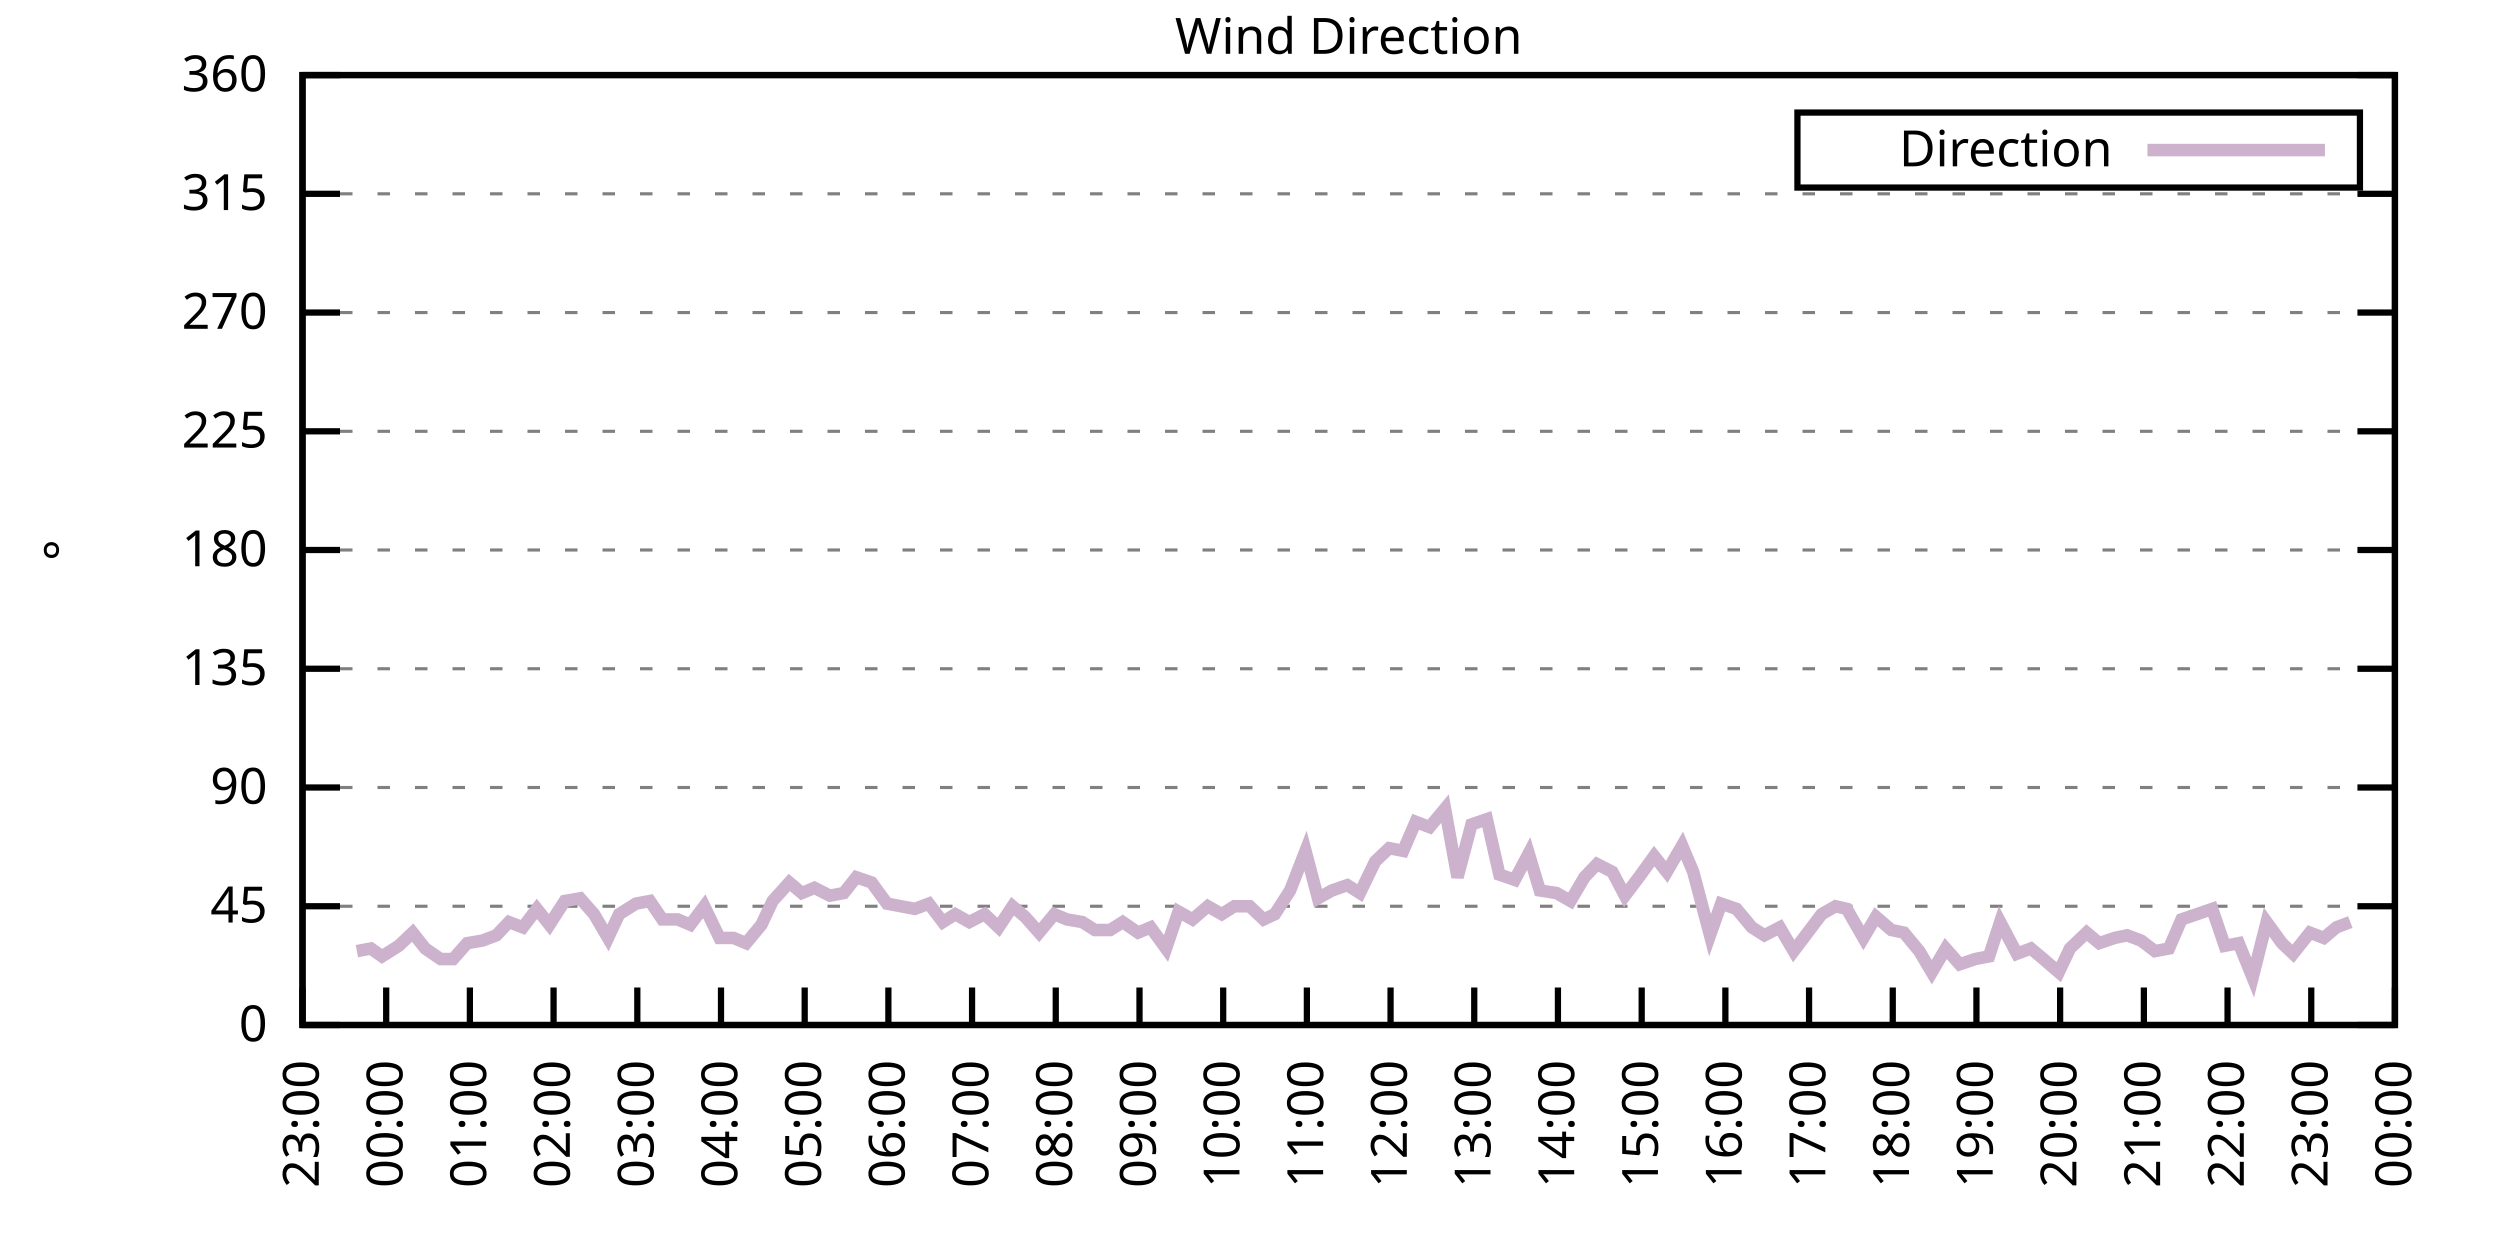
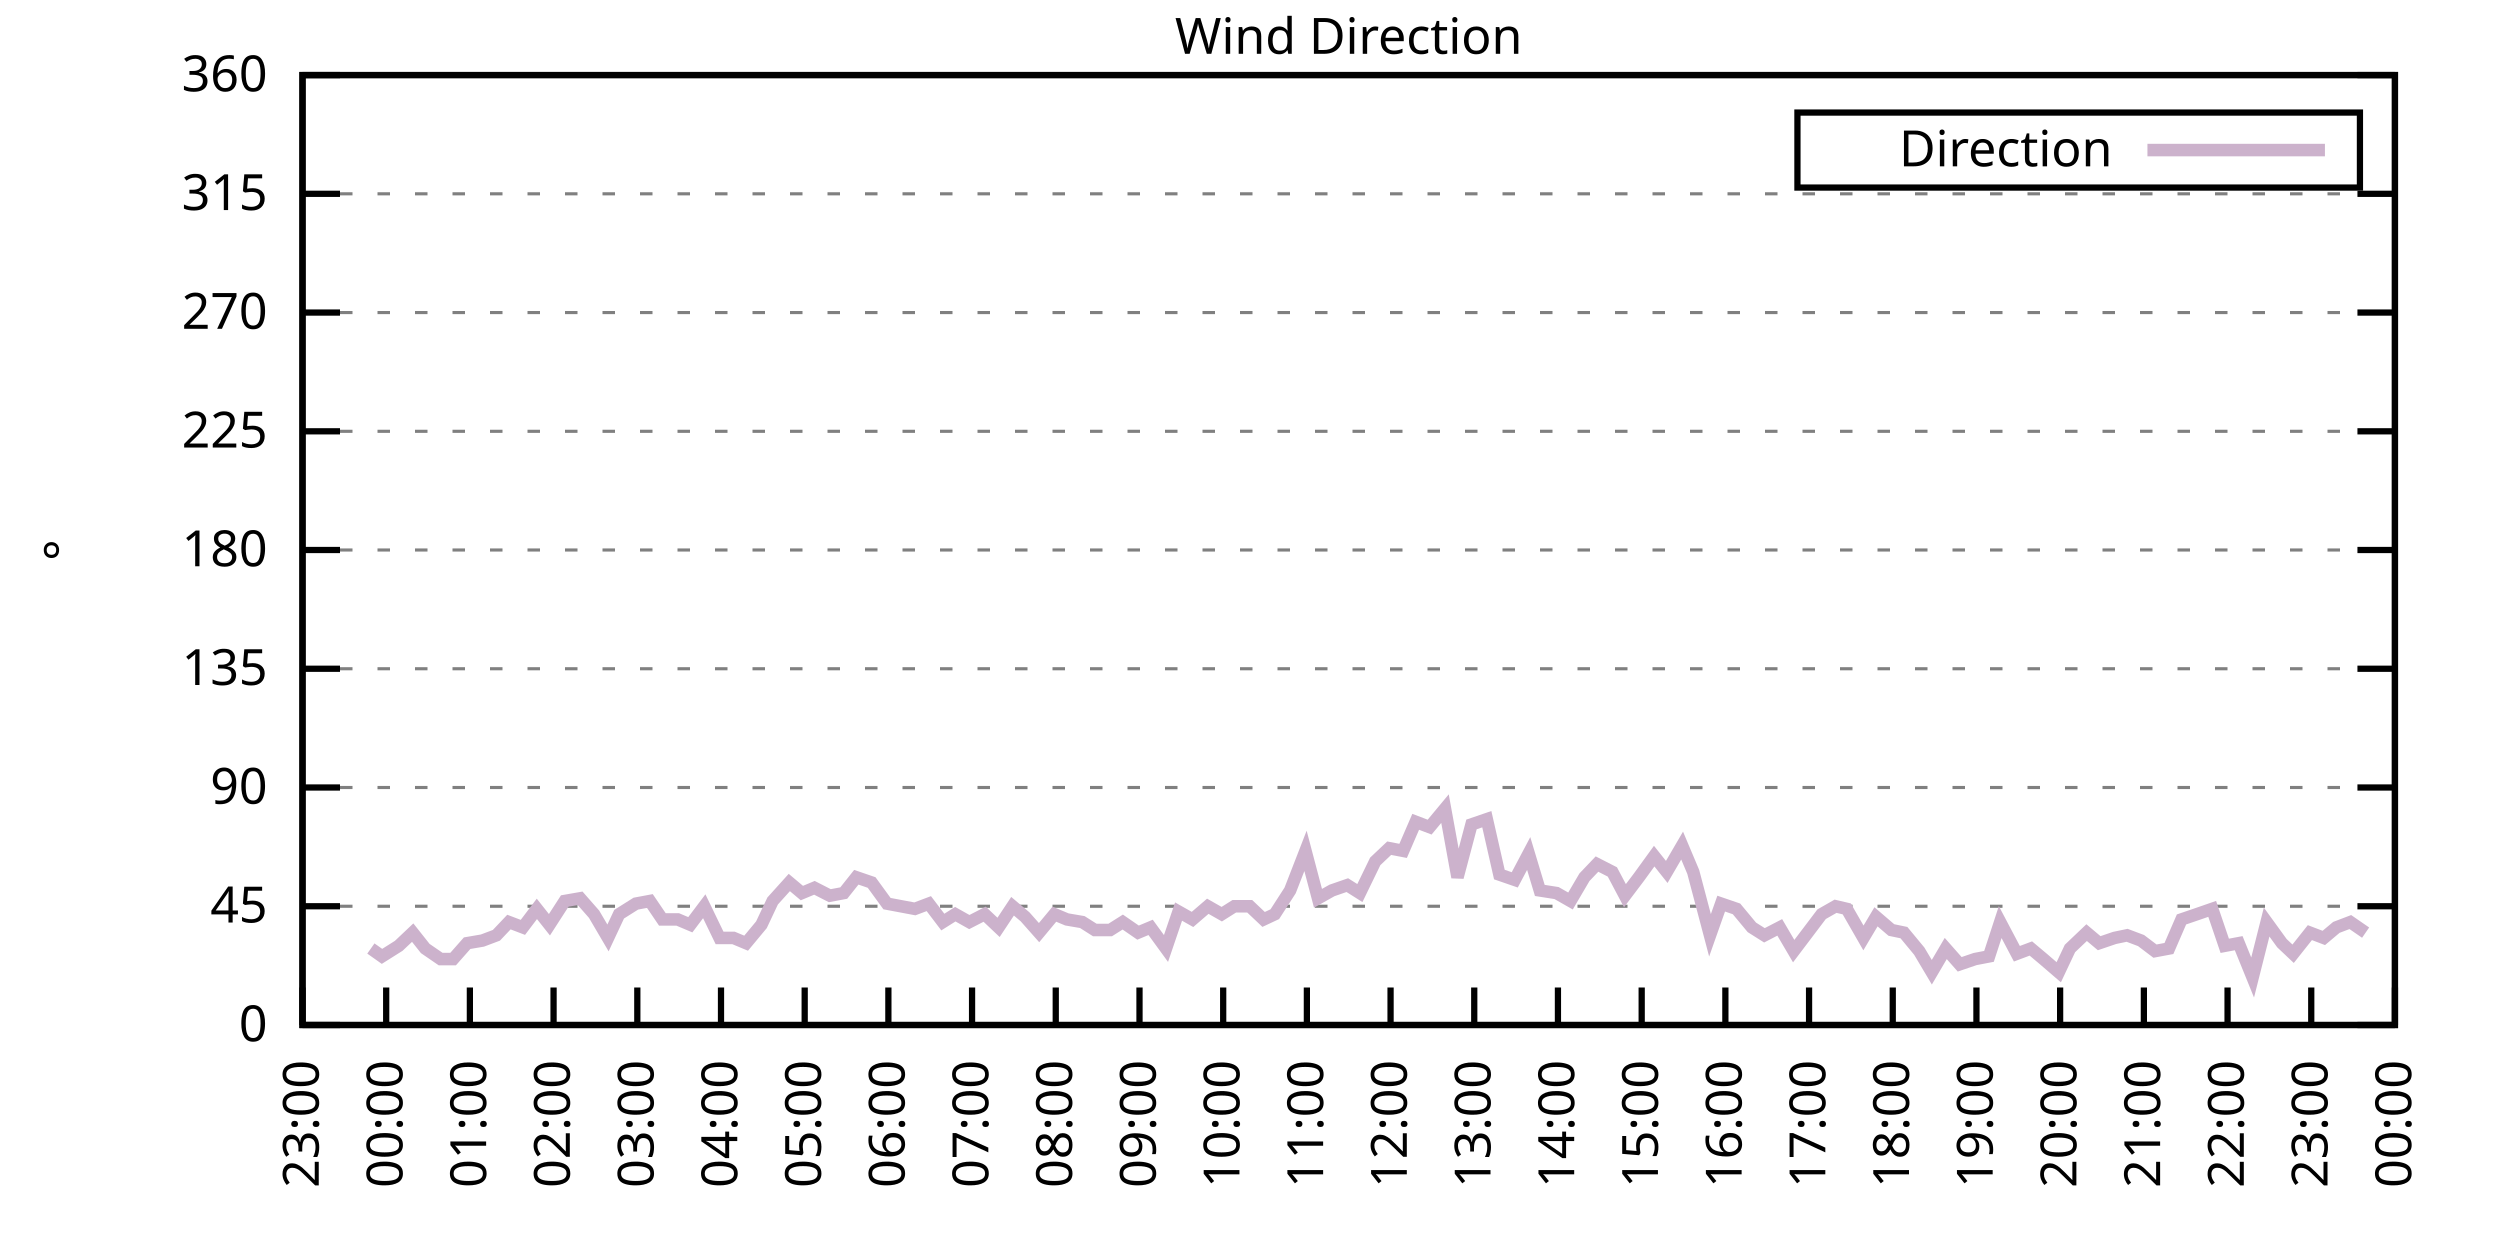
<svg xmlns="http://www.w3.org/2000/svg" xmlns:xlink="http://www.w3.org/1999/xlink" width="400" height="200" viewBox="0 0 400 200">
  <g id="gnuplot_canvas">
    <rect x="0" y="0" width="400" height="200" fill="none" />
    <defs>
      <circle id="gpDot" r="0.5" stroke-width="0.5" stroke="currentColor" />
      <path id="gpPt0" stroke-width="0.333" stroke="currentColor" d="M-1,0 h2 M0,-1 v2" />
      <path id="gpPt1" stroke-width="0.333" stroke="currentColor" d="M-1,-1 L1,1 M1,-1 L-1,1" />
      <path id="gpPt2" stroke-width="0.333" stroke="currentColor" d="M-1,0 L1,0 M0,-1 L0,1 M-1,-1 L1,1 M-1,1 L1,-1" />
      <rect id="gpPt3" stroke-width="0.333" stroke="currentColor" x="-1" y="-1" width="2" height="2" />
      <rect id="gpPt4" stroke-width="0.333" stroke="currentColor" fill="currentColor" x="-1" y="-1" width="2" height="2" />
      <circle id="gpPt5" stroke-width="0.333" stroke="currentColor" cx="0" cy="0" r="1" />
      <use xlink:href="#gpPt5" id="gpPt6" fill="currentColor" stroke="none" />
      <path id="gpPt7" stroke-width="0.333" stroke="currentColor" d="M0,-1.33 L-1.33,0.67 L1.33,0.67 z" />
      <use xlink:href="#gpPt7" id="gpPt8" fill="currentColor" stroke="none" />
      <use xlink:href="#gpPt7" id="gpPt9" stroke="currentColor" transform="rotate(180)" />
      <use xlink:href="#gpPt9" id="gpPt10" fill="currentColor" stroke="none" />
      <use xlink:href="#gpPt3" id="gpPt11" stroke="currentColor" transform="rotate(45)" />
      <use xlink:href="#gpPt11" id="gpPt12" fill="currentColor" stroke="none" />
      <path id="gpPt13" stroke-width="0.333" stroke="currentColor" d="M0,1.330 L1.265,0.411 L0.782,-1.067 L-0.782,-1.076 L-1.265,0.411 z" />
      <use xlink:href="#gpPt13" id="gpPt14" fill="currentColor" stroke="none" />
      <filter id="textbox" filterUnits="objectBoundingBox" x="0" y="0" height="1" width="1">
        <feFlood flood-color="white" flood-opacity="1" result="bgnd" />
        <feComposite in="SourceGraphic" in2="bgnd" operator="atop" />
      </filter>
      <filter id="greybox" filterUnits="objectBoundingBox" x="0" y="0" height="1" width="1">
        <feFlood flood-color="lightgrey" flood-opacity="1" result="grey" />
        <feComposite in="SourceGraphic" in2="grey" operator="atop" />
      </filter>
    </defs>
    <g fill="none" color="white" stroke="currentColor" stroke-width="1.00" stroke-linecap="butt" stroke-linejoin="miter">
</g>
    <g fill="none" color="black" stroke="currentColor" stroke-width="1.00" stroke-linecap="butt" stroke-linejoin="miter">
      <g stroke="none" shape-rendering="crispEdges">
        <polygon fill="rgb(255, 255, 255)" points="48.40,164.00 383.18,164.00 383.18,12.02 48.40,12.02 " />
      </g>
    </g>
    <g fill="none" color="black" stroke="currentColor" stroke-width="1.00" stroke-linecap="butt" stroke-linejoin="miter">
</g>
    <g fill="none" color="black" stroke="black" stroke-width="0.50" stroke-linecap="butt" stroke-linejoin="miter">
</g>
    <g fill="none" color="gray" stroke="currentColor" stroke-width="0.50" stroke-linecap="butt" stroke-linejoin="miter">
      <path stroke="gray" stroke-dasharray="2,4" class="gridline" d="M48.40,164.00 L383.19,164.00  " />
    </g>
    <g fill="none" color="gray" stroke="gray" stroke-width="1.00" stroke-linecap="butt" stroke-linejoin="miter">
</g>
    <g fill="none" color="black" stroke="currentColor" stroke-width="1.00" stroke-linecap="butt" stroke-linejoin="miter">
      <path stroke="black" d="M48.40,164.00 L54.40,164.00 M383.19,164.00 L377.19,164.00  " />
      <g transform="translate(42.80,166.60)" stroke="none" fill="black" font-family="Sans" font-size="8.00" text-anchor="end">
        <text>
          <tspan font-family="Sans"> 0</tspan>
        </text>
      </g>
    </g>
    <g fill="none" color="black" stroke="currentColor" stroke-width="1.00" stroke-linecap="butt" stroke-linejoin="miter">
</g>
    <g fill="none" color="black" stroke="black" stroke-width="0.50" stroke-linecap="butt" stroke-linejoin="miter">
</g>
    <g fill="none" color="gray" stroke="currentColor" stroke-width="0.50" stroke-linecap="butt" stroke-linejoin="miter">
      <path stroke="gray" stroke-dasharray="2,4" class="gridline" d="M48.40,145.00 L383.19,145.00  " />
    </g>
    <g fill="none" color="gray" stroke="gray" stroke-width="1.00" stroke-linecap="butt" stroke-linejoin="miter">
</g>
    <g fill="none" color="black" stroke="currentColor" stroke-width="1.00" stroke-linecap="butt" stroke-linejoin="miter">
      <path stroke="black" d="M48.40,145.00 L54.40,145.00 M383.19,145.00 L377.19,145.00  " />
      <g transform="translate(42.80,147.60)" stroke="none" fill="black" font-family="Sans" font-size="8.00" text-anchor="end">
        <text>
          <tspan font-family="Sans"> 45</tspan>
        </text>
      </g>
    </g>
    <g fill="none" color="black" stroke="currentColor" stroke-width="1.00" stroke-linecap="butt" stroke-linejoin="miter">
</g>
    <g fill="none" color="black" stroke="black" stroke-width="0.50" stroke-linecap="butt" stroke-linejoin="miter">
</g>
    <g fill="none" color="gray" stroke="currentColor" stroke-width="0.50" stroke-linecap="butt" stroke-linejoin="miter">
      <path stroke="gray" stroke-dasharray="2,4" class="gridline" d="M48.40,126.00 L383.19,126.00  " />
    </g>
    <g fill="none" color="gray" stroke="gray" stroke-width="1.00" stroke-linecap="butt" stroke-linejoin="miter">
</g>
    <g fill="none" color="black" stroke="currentColor" stroke-width="1.00" stroke-linecap="butt" stroke-linejoin="miter">
      <path stroke="black" d="M48.40,126.00 L54.40,126.00 M383.19,126.00 L377.19,126.00  " />
      <g transform="translate(42.80,128.60)" stroke="none" fill="black" font-family="Sans" font-size="8.00" text-anchor="end">
        <text>
          <tspan font-family="Sans"> 90</tspan>
        </text>
      </g>
    </g>
    <g fill="none" color="black" stroke="currentColor" stroke-width="1.00" stroke-linecap="butt" stroke-linejoin="miter">
</g>
    <g fill="none" color="black" stroke="black" stroke-width="0.50" stroke-linecap="butt" stroke-linejoin="miter">
</g>
    <g fill="none" color="gray" stroke="currentColor" stroke-width="0.50" stroke-linecap="butt" stroke-linejoin="miter">
      <path stroke="gray" stroke-dasharray="2,4" class="gridline" d="M48.40,107.00 L383.19,107.00  " />
    </g>
    <g fill="none" color="gray" stroke="gray" stroke-width="1.00" stroke-linecap="butt" stroke-linejoin="miter">
</g>
    <g fill="none" color="black" stroke="currentColor" stroke-width="1.00" stroke-linecap="butt" stroke-linejoin="miter">
      <path stroke="black" d="M48.40,107.00 L54.40,107.00 M383.19,107.00 L377.19,107.00  " />
      <g transform="translate(42.80,109.60)" stroke="none" fill="black" font-family="Sans" font-size="8.00" text-anchor="end">
        <text>
          <tspan font-family="Sans"> 135</tspan>
        </text>
      </g>
    </g>
    <g fill="none" color="black" stroke="currentColor" stroke-width="1.00" stroke-linecap="butt" stroke-linejoin="miter">
</g>
    <g fill="none" color="black" stroke="black" stroke-width="0.50" stroke-linecap="butt" stroke-linejoin="miter">
</g>
    <g fill="none" color="gray" stroke="currentColor" stroke-width="0.50" stroke-linecap="butt" stroke-linejoin="miter">
      <path stroke="gray" stroke-dasharray="2,4" class="gridline" d="M48.40,88.00 L383.19,88.00  " />
    </g>
    <g fill="none" color="gray" stroke="gray" stroke-width="1.00" stroke-linecap="butt" stroke-linejoin="miter">
</g>
    <g fill="none" color="black" stroke="currentColor" stroke-width="1.00" stroke-linecap="butt" stroke-linejoin="miter">
      <path stroke="black" d="M48.40,88.00 L54.40,88.00 M383.19,88.00 L377.19,88.00  " />
      <g transform="translate(42.80,90.60)" stroke="none" fill="black" font-family="Sans" font-size="8.00" text-anchor="end">
        <text>
          <tspan font-family="Sans"> 180</tspan>
        </text>
      </g>
    </g>
    <g fill="none" color="black" stroke="currentColor" stroke-width="1.00" stroke-linecap="butt" stroke-linejoin="miter">
</g>
    <g fill="none" color="black" stroke="black" stroke-width="0.50" stroke-linecap="butt" stroke-linejoin="miter">
</g>
    <g fill="none" color="gray" stroke="currentColor" stroke-width="0.50" stroke-linecap="butt" stroke-linejoin="miter">
      <path stroke="gray" stroke-dasharray="2,4" class="gridline" d="M48.40,69.01 L383.19,69.01  " />
    </g>
    <g fill="none" color="gray" stroke="gray" stroke-width="1.00" stroke-linecap="butt" stroke-linejoin="miter">
</g>
    <g fill="none" color="black" stroke="currentColor" stroke-width="1.00" stroke-linecap="butt" stroke-linejoin="miter">
      <path stroke="black" d="M48.40,69.01 L54.40,69.01 M383.19,69.01 L377.19,69.01  " />
      <g transform="translate(42.80,71.61)" stroke="none" fill="black" font-family="Sans" font-size="8.00" text-anchor="end">
        <text>
          <tspan font-family="Sans"> 225</tspan>
        </text>
      </g>
    </g>
    <g fill="none" color="black" stroke="currentColor" stroke-width="1.00" stroke-linecap="butt" stroke-linejoin="miter">
</g>
    <g fill="none" color="black" stroke="black" stroke-width="0.50" stroke-linecap="butt" stroke-linejoin="miter">
</g>
    <g fill="none" color="gray" stroke="currentColor" stroke-width="0.50" stroke-linecap="butt" stroke-linejoin="miter">
      <path stroke="gray" stroke-dasharray="2,4" class="gridline" d="M48.40,50.01 L383.19,50.01  " />
    </g>
    <g fill="none" color="gray" stroke="gray" stroke-width="1.00" stroke-linecap="butt" stroke-linejoin="miter">
</g>
    <g fill="none" color="black" stroke="currentColor" stroke-width="1.00" stroke-linecap="butt" stroke-linejoin="miter">
      <path stroke="black" d="M48.40,50.01 L54.40,50.01 M383.19,50.01 L377.19,50.01  " />
      <g transform="translate(42.80,52.61)" stroke="none" fill="black" font-family="Sans" font-size="8.00" text-anchor="end">
        <text>
          <tspan font-family="Sans"> 270</tspan>
        </text>
      </g>
    </g>
    <g fill="none" color="black" stroke="currentColor" stroke-width="1.00" stroke-linecap="butt" stroke-linejoin="miter">
</g>
    <g fill="none" color="black" stroke="black" stroke-width="0.50" stroke-linecap="butt" stroke-linejoin="miter">
</g>
    <g fill="none" color="gray" stroke="currentColor" stroke-width="0.50" stroke-linecap="butt" stroke-linejoin="miter">
      <path stroke="gray" stroke-dasharray="2,4" class="gridline" d="M48.40,31.01 L383.19,31.01  " />
    </g>
    <g fill="none" color="gray" stroke="gray" stroke-width="1.00" stroke-linecap="butt" stroke-linejoin="miter">
</g>
    <g fill="none" color="black" stroke="currentColor" stroke-width="1.00" stroke-linecap="butt" stroke-linejoin="miter">
      <path stroke="black" d="M48.40,31.01 L54.40,31.01 M383.19,31.01 L377.19,31.01  " />
      <g transform="translate(42.80,33.61)" stroke="none" fill="black" font-family="Sans" font-size="8.00" text-anchor="end">
        <text>
          <tspan font-family="Sans"> 315</tspan>
        </text>
      </g>
    </g>
    <g fill="none" color="black" stroke="currentColor" stroke-width="1.00" stroke-linecap="butt" stroke-linejoin="miter">
</g>
    <g fill="none" color="black" stroke="black" stroke-width="0.50" stroke-linecap="butt" stroke-linejoin="miter">
</g>
    <g fill="none" color="gray" stroke="currentColor" stroke-width="0.50" stroke-linecap="butt" stroke-linejoin="miter">
      <path stroke="gray" stroke-dasharray="2,4" class="gridline" d="M48.40,12.01 L383.19,12.01  " />
    </g>
    <g fill="none" color="gray" stroke="gray" stroke-width="1.00" stroke-linecap="butt" stroke-linejoin="miter">
</g>
    <g fill="none" color="black" stroke="currentColor" stroke-width="1.00" stroke-linecap="butt" stroke-linejoin="miter">
      <path stroke="black" d="M48.40,12.01 L54.40,12.01 M383.19,12.01 L377.19,12.01  " />
      <g transform="translate(42.80,14.61)" stroke="none" fill="black" font-family="Sans" font-size="8.00" text-anchor="end">
        <text>
          <tspan font-family="Sans"> 360</tspan>
        </text>
      </g>
    </g>
    <g fill="none" color="black" stroke="currentColor" stroke-width="1.00" stroke-linecap="butt" stroke-linejoin="miter">
      <path stroke="black" d="M48.40,164.00 L48.40,158.00  " />
      <g transform="translate(51.00,169.60) rotate(270.00)" stroke="none" fill="black" font-family="Sans" font-size="8.00" text-anchor="end">
        <text>
          <tspan font-family="Sans">23:00</tspan>
        </text>
      </g>
    </g>
    <g fill="none" color="black" stroke="currentColor" stroke-width="1.00" stroke-linecap="butt" stroke-linejoin="miter">
      <path stroke="black" d="M61.79,164.00 L61.79,158.00  " />
      <g transform="translate(64.39,169.60) rotate(270.00)" stroke="none" fill="black" font-family="Sans" font-size="8.00" text-anchor="end">
        <text>
          <tspan font-family="Sans">00:00</tspan>
        </text>
      </g>
    </g>
    <g fill="none" color="black" stroke="currentColor" stroke-width="1.00" stroke-linecap="butt" stroke-linejoin="miter">
      <path stroke="black" d="M75.18,164.00 L75.18,158.00  " />
      <g transform="translate(77.78,169.60) rotate(270.00)" stroke="none" fill="black" font-family="Sans" font-size="8.00" text-anchor="end">
        <text>
          <tspan font-family="Sans">01:00</tspan>
        </text>
      </g>
    </g>
    <g fill="none" color="black" stroke="currentColor" stroke-width="1.00" stroke-linecap="butt" stroke-linejoin="miter">
      <path stroke="black" d="M88.57,164.00 L88.57,158.00  " />
      <g transform="translate(91.17,169.60) rotate(270.00)" stroke="none" fill="black" font-family="Sans" font-size="8.00" text-anchor="end">
        <text>
          <tspan font-family="Sans">02:00</tspan>
        </text>
      </g>
    </g>
    <g fill="none" color="black" stroke="currentColor" stroke-width="1.00" stroke-linecap="butt" stroke-linejoin="miter">
      <path stroke="black" d="M101.97,164.00 L101.97,158.00  " />
      <g transform="translate(104.57,169.60) rotate(270.00)" stroke="none" fill="black" font-family="Sans" font-size="8.00" text-anchor="end">
        <text>
          <tspan font-family="Sans">03:00</tspan>
        </text>
      </g>
    </g>
    <g fill="none" color="black" stroke="currentColor" stroke-width="1.00" stroke-linecap="butt" stroke-linejoin="miter">
      <path stroke="black" d="M115.36,164.00 L115.36,158.00  " />
      <g transform="translate(117.96,169.60) rotate(270.00)" stroke="none" fill="black" font-family="Sans" font-size="8.00" text-anchor="end">
        <text>
          <tspan font-family="Sans">04:00</tspan>
        </text>
      </g>
    </g>
    <g fill="none" color="black" stroke="currentColor" stroke-width="1.00" stroke-linecap="butt" stroke-linejoin="miter">
      <path stroke="black" d="M128.75,164.00 L128.75,158.00  " />
      <g transform="translate(131.35,169.60) rotate(270.00)" stroke="none" fill="black" font-family="Sans" font-size="8.00" text-anchor="end">
        <text>
          <tspan font-family="Sans">05:00</tspan>
        </text>
      </g>
    </g>
    <g fill="none" color="black" stroke="currentColor" stroke-width="1.00" stroke-linecap="butt" stroke-linejoin="miter">
      <path stroke="black" d="M142.14,164.00 L142.14,158.00  " />
      <g transform="translate(144.74,169.60) rotate(270.00)" stroke="none" fill="black" font-family="Sans" font-size="8.00" text-anchor="end">
        <text>
          <tspan font-family="Sans">06:00</tspan>
        </text>
      </g>
    </g>
    <g fill="none" color="black" stroke="currentColor" stroke-width="1.00" stroke-linecap="butt" stroke-linejoin="miter">
      <path stroke="black" d="M155.53,164.00 L155.53,158.00  " />
      <g transform="translate(158.13,169.60) rotate(270.00)" stroke="none" fill="black" font-family="Sans" font-size="8.00" text-anchor="end">
        <text>
          <tspan font-family="Sans">07:00</tspan>
        </text>
      </g>
    </g>
    <g fill="none" color="black" stroke="currentColor" stroke-width="1.00" stroke-linecap="butt" stroke-linejoin="miter">
      <path stroke="black" d="M168.92,164.00 L168.92,158.00  " />
      <g transform="translate(171.52,169.60) rotate(270.00)" stroke="none" fill="black" font-family="Sans" font-size="8.00" text-anchor="end">
        <text>
          <tspan font-family="Sans">08:00</tspan>
        </text>
      </g>
    </g>
    <g fill="none" color="black" stroke="currentColor" stroke-width="1.00" stroke-linecap="butt" stroke-linejoin="miter">
      <path stroke="black" d="M182.32,164.00 L182.32,158.00  " />
      <g transform="translate(184.92,169.60) rotate(270.00)" stroke="none" fill="black" font-family="Sans" font-size="8.00" text-anchor="end">
        <text>
          <tspan font-family="Sans">09:00</tspan>
        </text>
      </g>
    </g>
    <g fill="none" color="black" stroke="currentColor" stroke-width="1.00" stroke-linecap="butt" stroke-linejoin="miter">
      <path stroke="black" d="M195.71,164.00 L195.71,158.00  " />
      <g transform="translate(198.31,169.60) rotate(270.00)" stroke="none" fill="black" font-family="Sans" font-size="8.00" text-anchor="end">
        <text>
          <tspan font-family="Sans">10:00</tspan>
        </text>
      </g>
    </g>
    <g fill="none" color="black" stroke="currentColor" stroke-width="1.00" stroke-linecap="butt" stroke-linejoin="miter">
      <path stroke="black" d="M209.10,164.00 L209.10,158.00  " />
      <g transform="translate(211.70,169.60) rotate(270.00)" stroke="none" fill="black" font-family="Sans" font-size="8.00" text-anchor="end">
        <text>
          <tspan font-family="Sans">11:00</tspan>
        </text>
      </g>
    </g>
    <g fill="none" color="black" stroke="currentColor" stroke-width="1.00" stroke-linecap="butt" stroke-linejoin="miter">
      <path stroke="black" d="M222.49,164.00 L222.49,158.00  " />
      <g transform="translate(225.09,169.60) rotate(270.00)" stroke="none" fill="black" font-family="Sans" font-size="8.00" text-anchor="end">
        <text>
          <tspan font-family="Sans">12:00</tspan>
        </text>
      </g>
    </g>
    <g fill="none" color="black" stroke="currentColor" stroke-width="1.00" stroke-linecap="butt" stroke-linejoin="miter">
      <path stroke="black" d="M235.88,164.00 L235.88,158.00  " />
      <g transform="translate(238.48,169.60) rotate(270.00)" stroke="none" fill="black" font-family="Sans" font-size="8.00" text-anchor="end">
        <text>
          <tspan font-family="Sans">13:00</tspan>
        </text>
      </g>
    </g>
    <g fill="none" color="black" stroke="currentColor" stroke-width="1.00" stroke-linecap="butt" stroke-linejoin="miter">
      <path stroke="black" d="M249.27,164.00 L249.27,158.00  " />
      <g transform="translate(251.87,169.60) rotate(270.00)" stroke="none" fill="black" font-family="Sans" font-size="8.00" text-anchor="end">
        <text>
          <tspan font-family="Sans">14:00</tspan>
        </text>
      </g>
    </g>
    <g fill="none" color="black" stroke="currentColor" stroke-width="1.00" stroke-linecap="butt" stroke-linejoin="miter">
      <path stroke="black" d="M262.67,164.00 L262.67,158.00  " />
      <g transform="translate(265.27,169.60) rotate(270.00)" stroke="none" fill="black" font-family="Sans" font-size="8.00" text-anchor="end">
        <text>
          <tspan font-family="Sans">15:00</tspan>
        </text>
      </g>
    </g>
    <g fill="none" color="black" stroke="currentColor" stroke-width="1.00" stroke-linecap="butt" stroke-linejoin="miter">
      <path stroke="black" d="M276.06,164.00 L276.06,158.00  " />
      <g transform="translate(278.66,169.60) rotate(270.00)" stroke="none" fill="black" font-family="Sans" font-size="8.00" text-anchor="end">
        <text>
          <tspan font-family="Sans">16:00</tspan>
        </text>
      </g>
    </g>
    <g fill="none" color="black" stroke="currentColor" stroke-width="1.00" stroke-linecap="butt" stroke-linejoin="miter">
      <path stroke="black" d="M289.45,164.00 L289.45,158.00  " />
      <g transform="translate(292.05,169.60) rotate(270.00)" stroke="none" fill="black" font-family="Sans" font-size="8.00" text-anchor="end">
        <text>
          <tspan font-family="Sans">17:00</tspan>
        </text>
      </g>
    </g>
    <g fill="none" color="black" stroke="currentColor" stroke-width="1.00" stroke-linecap="butt" stroke-linejoin="miter">
      <path stroke="black" d="M302.84,164.00 L302.84,158.00  " />
      <g transform="translate(305.44,169.60) rotate(270.00)" stroke="none" fill="black" font-family="Sans" font-size="8.00" text-anchor="end">
        <text>
          <tspan font-family="Sans">18:00</tspan>
        </text>
      </g>
    </g>
    <g fill="none" color="black" stroke="currentColor" stroke-width="1.00" stroke-linecap="butt" stroke-linejoin="miter">
      <path stroke="black" d="M316.23,164.00 L316.23,158.00  " />
      <g transform="translate(318.83,169.60) rotate(270.00)" stroke="none" fill="black" font-family="Sans" font-size="8.00" text-anchor="end">
        <text>
          <tspan font-family="Sans">19:00</tspan>
        </text>
      </g>
    </g>
    <g fill="none" color="black" stroke="currentColor" stroke-width="1.00" stroke-linecap="butt" stroke-linejoin="miter">
      <path stroke="black" d="M329.62,164.00 L329.62,158.00  " />
      <g transform="translate(332.22,169.60) rotate(270.00)" stroke="none" fill="black" font-family="Sans" font-size="8.00" text-anchor="end">
        <text>
          <tspan font-family="Sans">20:00</tspan>
        </text>
      </g>
    </g>
    <g fill="none" color="black" stroke="currentColor" stroke-width="1.00" stroke-linecap="butt" stroke-linejoin="miter">
      <path stroke="black" d="M343.02,164.00 L343.02,158.00  " />
      <g transform="translate(345.62,169.60) rotate(270.00)" stroke="none" fill="black" font-family="Sans" font-size="8.00" text-anchor="end">
        <text>
          <tspan font-family="Sans">21:00</tspan>
        </text>
      </g>
    </g>
    <g fill="none" color="black" stroke="currentColor" stroke-width="1.00" stroke-linecap="butt" stroke-linejoin="miter">
      <path stroke="black" d="M356.41,164.00 L356.41,158.00  " />
      <g transform="translate(359.01,169.60) rotate(270.00)" stroke="none" fill="black" font-family="Sans" font-size="8.00" text-anchor="end">
        <text>
          <tspan font-family="Sans">22:00</tspan>
        </text>
      </g>
    </g>
    <g fill="none" color="black" stroke="currentColor" stroke-width="1.00" stroke-linecap="butt" stroke-linejoin="miter">
      <path stroke="black" d="M369.80,164.00 L369.80,158.00  " />
      <g transform="translate(372.40,169.60) rotate(270.00)" stroke="none" fill="black" font-family="Sans" font-size="8.00" text-anchor="end">
        <text>
          <tspan font-family="Sans">23:00</tspan>
        </text>
      </g>
    </g>
    <g fill="none" color="black" stroke="currentColor" stroke-width="1.00" stroke-linecap="butt" stroke-linejoin="miter">
      <path stroke="black" d="M383.19,164.00 L383.19,158.00  " />
      <g transform="translate(385.79,169.60) rotate(270.00)" stroke="none" fill="black" font-family="Sans" font-size="8.00" text-anchor="end">
        <text>
          <tspan font-family="Sans">00:00</tspan>
        </text>
      </g>
    </g>
    <g fill="none" color="black" stroke="currentColor" stroke-width="1.00" stroke-linecap="butt" stroke-linejoin="miter">
</g>
    <g fill="none" color="black" stroke="currentColor" stroke-width="1.00" stroke-linecap="butt" stroke-linejoin="miter">
      <path stroke="black" d="M48.40,12.01 L48.40,164.00 L383.19,164.00 L383.19,12.01 L48.40,12.01 Z  " />
    </g>
    <g fill="none" color="black" stroke="currentColor" stroke-width="1.00" stroke-linecap="butt" stroke-linejoin="miter">
</g>
    <g fill="none" color="black" stroke="currentColor" stroke-width="1.00" stroke-linecap="butt" stroke-linejoin="miter">
      <path stroke="black" d="M287.59,30.01 L287.59,18.01 L377.59,18.01 L377.59,30.01 L287.59,30.01 Z  " />
    </g>
    <g id="Wind_direction_plot_1">
      <g fill="none" color="white" stroke="black" stroke-width="2.00" stroke-linecap="butt" stroke-linejoin="miter">
</g>
      <g fill="none" color="black" stroke="currentColor" stroke-width="2.00" stroke-linecap="butt" stroke-linejoin="miter">
        <g transform="translate(337.99,26.61)" stroke="none" fill="black" font-family="Sans" font-size="8.00" text-anchor="end">
          <text>
            <tspan font-family="Sans">Direction</tspan>
          </text>
        </g>
      </g>
      <g fill="none" color="black" stroke="currentColor" stroke-width="2.00" stroke-linecap="butt" stroke-linejoin="miter">
-         <path stroke="rgb(204, 178, 204)" d="M343.59,24.01 L371.99,24.01 M57.10,152.18 L59.34,151.76 L61.12,153.02 L63.80,151.33 L66.03,149.22 L68.04,151.76   L70.50,153.45 L72.50,153.45 L74.74,150.91 L77.19,150.49 L79.42,149.65 L81.43,147.53 L83.66,148.38 L85.90,145.42   L87.91,147.96 L90.36,144.16 L92.82,143.73 L95.05,146.27 L97.28,150.07 L99.06,146.27 L101.74,144.58 L103.98,144.16   L105.98,147.11 L108.44,147.11 L110.45,147.96 L112.68,145.00 L115.13,150.07 L117.37,150.07 L119.38,150.91 L121.83,147.96   L123.62,144.16 L126.29,141.20 L128.30,142.89 L130.31,142.05 L132.77,143.31 L135.00,142.89 L137.01,140.36 L139.46,141.20   L141.92,144.58 L144.15,145.00 L146.38,145.42 L148.61,144.58 L150.85,147.53 L152.85,146.27 L155.09,147.53 L157.54,146.27   L159.77,148.38 L162.01,145.00 L164.01,146.69 L166.25,149.22 L168.70,146.27 L170.71,147.11 L173.17,147.53 L175.17,148.80   L177.63,148.80 L179.64,147.53 L182.09,149.22 L184.10,148.38 L186.56,151.76 L188.57,145.85 L190.80,147.11 L193.25,145.00   L195.48,146.27 L197.49,145.00 L199.95,145.00 L202.18,147.11 L203.97,146.27 L206.42,142.47 L208.88,136.14 L210.88,143.73   L213.12,142.47 L215.57,141.62 L217.58,142.89 L220.04,137.82 L222.27,135.71 L224.50,136.14 L226.51,131.49 L228.74,132.34   L231.20,129.38 L233.20,140.36 L235.44,131.91 L237.89,131.07 L239.90,139.93 L242.36,140.78 L244.59,136.56 L246.37,142.47   L249.05,142.89 L251.28,144.16 L253.51,140.36 L255.52,138.25 L257.98,139.51 L259.99,143.31 L262.22,140.36 L264.67,136.98   L266.68,139.51 L269.14,135.29 L270.92,139.51 L273.60,149.65 L275.39,144.58 L277.84,145.42 L280.30,148.38 L282.31,149.65   L284.76,148.38 L286.99,152.18 L289.23,149.22 L291.46,146.27 L293.69,145.00 L295.48,145.42 L298.15,150.07 L300.16,146.69   L302.62,148.80 L304.63,149.22 L307.08,152.18 L309.09,155.56 L311.32,151.76 L313.55,154.29 L316.01,153.45 L318.24,153.02   L320.03,147.53 L322.70,152.60 L324.94,151.76 L326.95,153.45 L329.40,155.56 L331.19,151.76 L333.86,149.22 L335.87,150.91   L338.33,150.07 L340.34,149.65 L342.57,150.49 L344.80,152.18 L347.03,151.76 L349.04,147.11 L351.50,146.27 L353.95,145.42   L355.96,151.33 L358.19,150.91 L360.42,156.40 L362.66,147.53 L365.11,150.91 L366.90,152.60 L369.58,149.22 L371.81,150.07   L373.82,148.38 L376.05,147.53  " />
+         <path stroke="rgb(204, 178, 204)" d="M343.59,24.01 L371.99,24.01 M59.34,151.76 L61.12,153.02 L63.80,151.33 L66.03,149.22 L68.04,151.76 L70.50,153.45   L72.50,153.45 L74.74,150.91 L77.19,150.49 L79.42,149.65 L81.43,147.53 L83.66,148.38 L85.90,145.42 L87.91,147.96   L90.36,144.16 L92.82,143.73 L95.05,146.27 L97.28,150.07 L99.06,146.27 L101.74,144.58 L103.98,144.16 L105.98,147.11   L108.44,147.11 L110.45,147.96 L112.68,145.00 L115.13,150.07 L117.37,150.07 L119.38,150.91 L121.83,147.96 L123.62,144.16   L126.29,141.20 L128.30,142.89 L130.31,142.05 L132.77,143.31 L135.00,142.89 L137.01,140.36 L139.46,141.20 L141.92,144.58   L144.15,145.00 L146.38,145.42 L148.61,144.58 L150.85,147.53 L152.85,146.27 L155.09,147.53 L157.54,146.27 L159.77,148.38   L162.01,145.00 L164.01,146.69 L166.25,149.22 L168.70,146.27 L170.71,147.11 L173.17,147.53 L175.17,148.80 L177.63,148.80   L179.64,147.53 L182.09,149.22 L184.10,148.38 L186.56,151.76 L188.57,145.85 L190.80,147.11 L193.25,145.00 L195.48,146.27   L197.49,145.00 L199.95,145.00 L202.18,147.11 L203.97,146.27 L206.42,142.47 L208.88,136.14 L210.88,143.73 L213.12,142.47   L215.57,141.62 L217.58,142.89 L220.04,137.82 L222.27,135.71 L224.50,136.14 L226.51,131.49 L228.74,132.34 L231.20,129.38   L233.20,140.36 L235.44,131.91 L237.89,131.07 L239.90,139.93 L242.36,140.78 L244.59,136.56 L246.37,142.47 L249.05,142.89   L251.28,144.16 L253.51,140.36 L255.52,138.25 L257.98,139.51 L259.99,143.31 L262.22,140.36 L264.67,136.98 L266.68,139.51   L269.14,135.29 L270.92,139.51 L273.60,149.65 L275.39,144.58 L277.84,145.42 L280.30,148.38 L282.31,149.65 L284.76,148.38   L286.99,152.18 L289.23,149.22 L291.46,146.27 L293.69,145.00 L295.48,145.42 L298.15,150.07 L300.16,146.69 L302.62,148.80   L304.63,149.22 L307.08,152.18 L309.09,155.56 L311.32,151.76 L313.55,154.29 L316.01,153.45 L318.24,153.02 L320.03,147.53   L322.70,152.60 L324.94,151.76 L326.95,153.45 L329.40,155.56 L331.19,151.76 L333.86,149.22 L335.87,150.91 L338.33,150.07   L340.34,149.65 L342.57,150.49 L344.80,152.18 L347.03,151.76 L349.04,147.11 L351.50,146.27 L353.95,145.42 L355.96,151.33   L358.19,150.91 L360.42,156.40 L362.66,147.53 L365.11,150.91 L366.90,152.60 L369.58,149.22 L371.81,150.07 L373.82,148.38   L376.05,147.53 L378.50,149.22  " />
      </g>
    </g>
    <g fill="none" color="black" stroke="currentColor" stroke-width="2.00" stroke-linecap="butt" stroke-linejoin="miter">
</g>
    <g fill="none" color="black" stroke="black" stroke-width="1.00" stroke-linecap="butt" stroke-linejoin="miter">
</g>
    <g fill="none" color="black" stroke="currentColor" stroke-width="1.00" stroke-linecap="butt" stroke-linejoin="miter">
      <path stroke="black" d="M48.40,12.01 L48.40,164.00 L383.19,164.00 L383.19,12.01 L48.40,12.01 Z  " />
      <g transform="translate(12.80,88.01) rotate(270.00)" stroke="none" fill="black" font-family="Sans" font-size="8.00" text-anchor="middle">
        <text>
          <tspan font-family="Sans">°</tspan>
        </text>
      </g>
    </g>
    <g fill="none" color="black" stroke="currentColor" stroke-width="1.00" stroke-linecap="butt" stroke-linejoin="miter">
</g>
    <g fill="none" color="black" stroke="currentColor" stroke-width="1.00" stroke-linecap="butt" stroke-linejoin="miter">
      <g transform="translate(215.79,8.61)" stroke="none" fill="black" font-family="Sans" font-size="8.00" text-anchor="middle">
        <text>
          <tspan font-family="Sans">Wind Direction</tspan>
        </text>
      </g>
    </g>
    <g fill="none" color="black" stroke="currentColor" stroke-width="1.00" stroke-linecap="butt" stroke-linejoin="miter">
</g>
  </g>
</svg>
